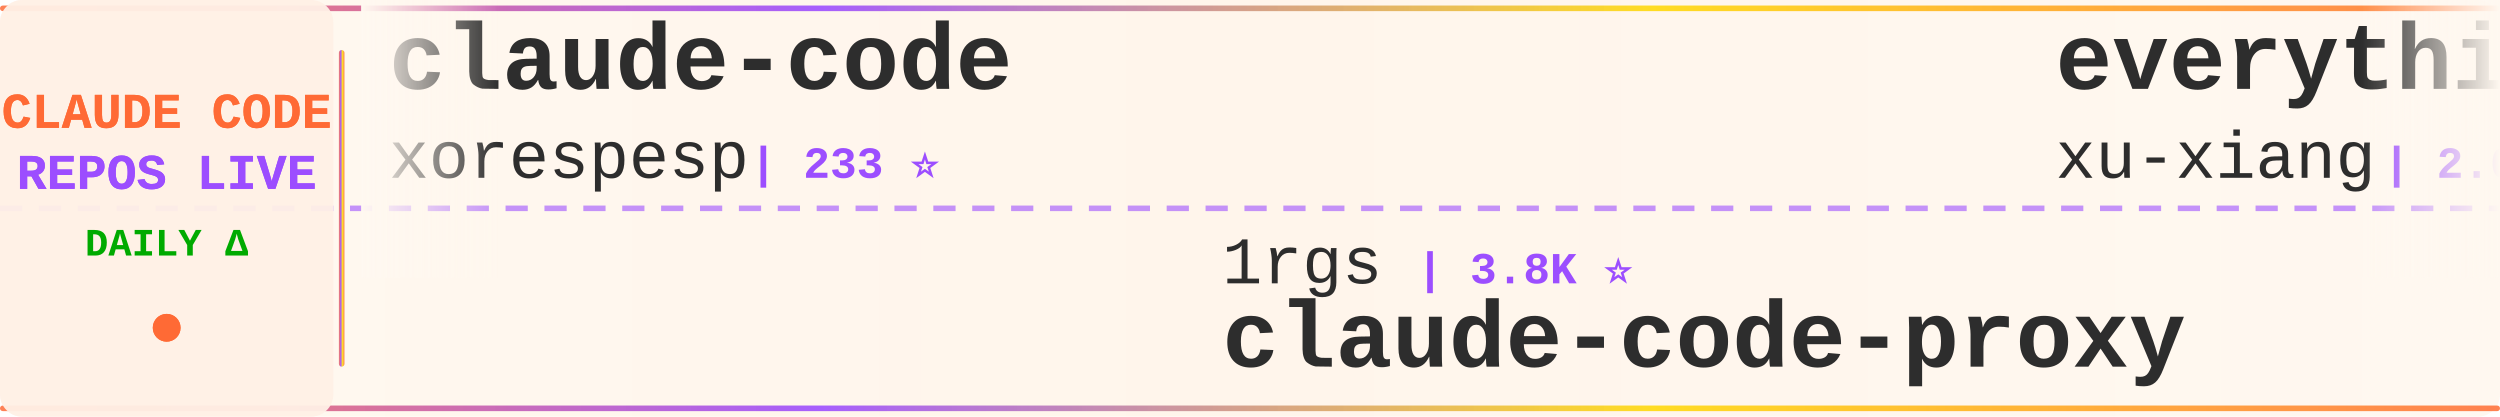
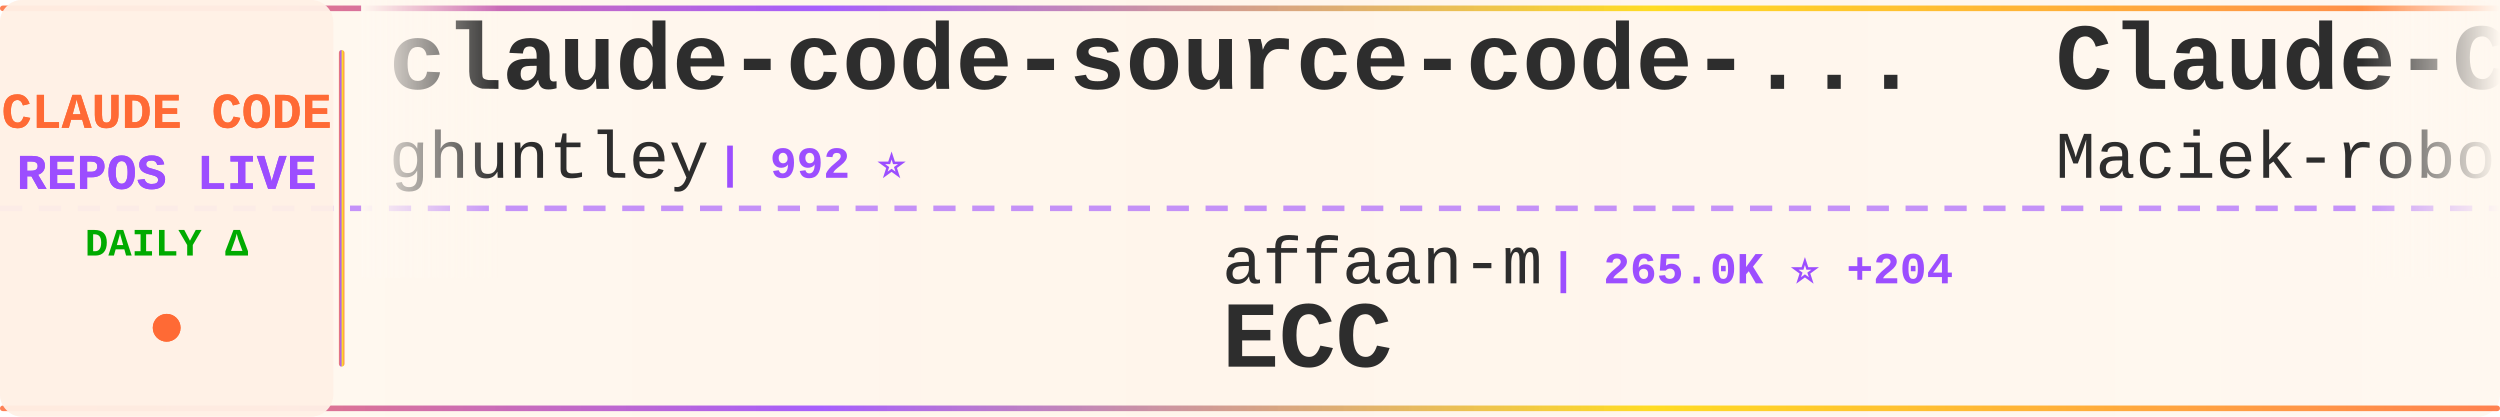
<svg xmlns="http://www.w3.org/2000/svg" width="900" height="150">
  <defs>
    <linearGradient id="tickerBg" x1="0%" y1="0%" x2="100%" y2="0%">
      <stop offset="0%" style="stop-color:#fff8f0;stop-opacity:0.98" />
      <stop offset="50%" style="stop-color:#fff5eb;stop-opacity:1" />
      <stop offset="100%" style="stop-color:#fff8f0;stop-opacity:0.98" />
    </linearGradient>
    <linearGradient id="borderGrad" x1="0%" y1="0%" x2="100%" y2="0%">
      <stop offset="0%" style="stop-color:#FF6B35;stop-opacity:0.85">
        <animate attributeName="stop-opacity" values="0.85;1;0.85" dur="2s" repeatCount="indefinite" />
      </stop>
      <stop offset="33%" style="stop-color:#9C4EFF;stop-opacity:0.9">
        <animate attributeName="stop-opacity" values="0.9;1;0.9" dur="2.2s" repeatCount="indefinite" />
      </stop>
      <stop offset="66%" style="stop-color:#FFD700;stop-opacity:0.85">
        <animate attributeName="stop-opacity" values="0.85;1;0.85" dur="1.8s" repeatCount="indefinite" />
      </stop>
      <stop offset="100%" style="stop-color:#FF6B35;stop-opacity:0.85">
        <animate attributeName="stop-opacity" values="0.85;1;0.85" dur="2s" repeatCount="indefinite" />
      </stop>
    </linearGradient>
    <filter id="textGlow">
      <feGaussianBlur stdDeviation="0.15" result="coloredBlur" />
      <feMerge>
        <feMergeNode in="coloredBlur" />
        <feMergeNode in="SourceGraphic" />
      </feMerge>
    </filter>
    <filter id="metricGlow">
      <feGaussianBlur stdDeviation="0.2" result="coloredBlur" />
      <feMerge>
        <feMergeNode in="coloredBlur" />
        <feMergeNode in="SourceGraphic" />
      </feMerge>
    </filter>
    <linearGradient id="leftFade" x1="0%" y1="0%" x2="100%" y2="0%">
      <stop offset="0%" style="stop-color:#fff8f0;stop-opacity:1" />
      <stop offset="100%" style="stop-color:#fff8f0;stop-opacity:0" />
    </linearGradient>
    <linearGradient id="rightFade" x1="0%" y1="0%" x2="100%" y2="0%">
      <stop offset="0%" style="stop-color:#fff8f0;stop-opacity:0" />
      <stop offset="100%" style="stop-color:#fff8f0;stop-opacity:1" />
    </linearGradient>
  </defs>
  <rect width="900" height="150" fill="url(#tickerBg)" rx="8" />
  <rect x="0" y="2" width="900" height="2" fill="url(#borderGrad)" rx="1" />
  <rect x="0" y="146" width="900" height="2" fill="url(#borderGrad)" rx="1" />
  <line x1="0" y1="75" x2="900" y2="75" stroke="#9C4EFF" stroke-width="2" stroke-dasharray="8 6" opacity="0.6" />
  <rect x="0" y="0" width="120" height="150" fill="#fff0e6" opacity="0.95" rx="8" />
  <text x="60" y="46" font-family="'Courier New', monospace" font-size="18" font-weight="bold" fill="#FF6B35" text-anchor="middle" filter="url(#textGlow)">
    CLAUDE CODE
  </text>
  <text x="60" y="68" font-family="'Courier New', monospace" font-size="18" font-weight="bold" fill="#9C4EFF" text-anchor="middle" filter="url(#textGlow)">
    REPOS LIVE
  </text>
  <text x="60" y="92" font-family="'Courier New', monospace" font-size="14" font-weight="bold" fill="#00aa00" text-anchor="middle">
    DAILY Δ
  </text>
  <circle cx="60" cy="118" r="5" fill="#FF6B35" filter="url(#metricGlow)">
    <animate attributeName="r" values="4;6;4" dur="1.5s" repeatCount="indefinite" />
    <animate attributeName="opacity" values="0.6;1;0.6" dur="1.5s" repeatCount="indefinite" />
  </circle>
  <rect x="122" y="18" width="2" height="114" fill="url(#borderGrad)" rx="1" />
  <clipPath id="tickerClip">
    <rect x="130" y="0" width="770" height="150" />
  </clipPath>
  <g clip-path="url(#tickerClip)">
    <g id="tickerItems">
      <animateTransform attributeName="transform" attributeType="XML" type="translate" from="0 0" to="-3000 0" dur="54s" repeatCount="indefinite" />
      <g transform="translate(0, 0)">
-         <text x="140" y="32" font-family="'Courier New', monospace" font-size="34" font-weight="bold" fill="#2d2d2d">claude-code</text>
-         <text x="140" y="64" font-family="'Courier New', monospace" font-size="24" font-weight="normal" fill="#2d2d2d" opacity="1.0">xorespesp</text>
-         <text x="270" y="64" font-family="'Courier New', monospace" font-size="16" font-weight="bold" fill="#9C4EFF"> | 233 ⭐</text>
+         <text x="140" y="32" font-family="'Courier New', monospace" font-size="34" font-weight="bold" fill="#2d2d2d">claude-code-source-code-...</text>
+         <text x="140" y="64" font-family="'Courier New', monospace" font-size="24" font-weight="normal" fill="#2d2d2d" opacity="1.0">ghuntley</text>
+         <text x="258" y="64" font-family="'Courier New', monospace" font-size="16" font-weight="bold" fill="#9C4EFF"> | 992 ⭐</text>
      </g>
      <g transform="translate(300, 0)">
-         <text x="140" y="102" font-family="'Courier New', monospace" font-size="24" font-weight="normal" fill="#2d2d2d" opacity="1.0">1rgs</text>
-         <text x="210" y="102" font-family="'Courier New', monospace" font-size="16" font-weight="bold" fill="#9C4EFF"> | 3.8K ⭐</text>
-         <text x="140" y="132" font-family="'Courier New', monospace" font-size="34" font-weight="bold" fill="#2d2d2d">claude-code-proxy</text>
+         <text x="140" y="102" font-family="'Courier New', monospace" font-size="24" font-weight="normal" fill="#2d2d2d" opacity="1.0">affaan-m</text>
+         <text x="258" y="102" font-family="'Courier New', monospace" font-size="16" font-weight="bold" fill="#9C4EFF"> | 265.0K ⭐ +204</text>
+         <text x="140" y="132" font-family="'Courier New', monospace" font-size="34" font-weight="bold" fill="#2d2d2d">ECC</text>
      </g>
      <g transform="translate(600, 0)">
-         <text x="140" y="32" font-family="'Courier New', monospace" font-size="34" font-weight="bold" fill="#2d2d2d">everything-claude-code-z...</text>
-         <text x="140" y="64" font-family="'Courier New', monospace" font-size="24" font-weight="normal" fill="#2d2d2d" opacity="1.0">xu-xiang</text>
-         <text x="258" y="64" font-family="'Courier New', monospace" font-size="16" font-weight="bold" fill="#9C4EFF"> | 2.0K ⭐ +1</text>
+         <text x="140" y="32" font-family="'Courier New', monospace" font-size="34" font-weight="bold" fill="#2d2d2d">Claude-Code-Usage-Monito...</text>
+         <text x="140" y="64" font-family="'Courier New', monospace" font-size="24" font-weight="normal" fill="#2d2d2d" opacity="1.0">Maciek-roboblog</text>
+         <text x="342" y="64" font-family="'Courier New', monospace" font-size="16" font-weight="bold" fill="#9C4EFF"> | 8.7K ⭐ +1</text>
      </g>
      <g transform="translate(900, 0)">
-         <text x="140" y="102" font-family="'Courier New', monospace" font-size="24" font-weight="normal" fill="#2d2d2d" opacity="1.0">mehmoodosman</text>
-         <text x="306" y="102" font-family="'Courier New', monospace" font-size="16" font-weight="bold" fill="#9C4EFF"> | 173 ⭐ -1</text>
-         <text x="140" y="132" font-family="'Courier New', monospace" font-size="34" font-weight="bold" fill="#2d2d2d">claude-code</text>
+         <text x="140" y="102" font-family="'Courier New', monospace" font-size="24" font-weight="normal" fill="#2d2d2d" opacity="1.0">liuup</text>
+         <text x="222" y="102" font-family="'Courier New', monospace" font-size="16" font-weight="bold" fill="#9C4EFF"> | 3.9K ⭐ +5</text>
+         <text x="140" y="132" font-family="'Courier New', monospace" font-size="34" font-weight="bold" fill="#2d2d2d">claude-code-analysis</text>
      </g>
      <g transform="translate(1200, 0)">
-         <text x="140" y="32" font-family="'Courier New', monospace" font-size="34" font-weight="bold" fill="#2d2d2d">claude-code-best-practic...</text>
-         <text x="140" y="64" font-family="'Courier New', monospace" font-size="24" font-weight="normal" fill="#2d2d2d" opacity="1.0">shanraisshan</text>
-         <text x="306" y="64" font-family="'Courier New', monospace" font-size="16" font-weight="bold" fill="#9C4EFF"> | 66.2K ⭐ +20</text>
+         <text x="140" y="32" font-family="'Courier New', monospace" font-size="34" font-weight="bold" fill="#2d2d2d">Claude-Code</text>
+         <text x="140" y="64" font-family="'Courier New', monospace" font-size="24" font-weight="normal" fill="#2d2d2d" opacity="1.0">KPR111</text>
+         <text x="234" y="64" font-family="'Courier New', monospace" font-size="16" font-weight="bold" fill="#9C4EFF"> | 18 ⭐</text>
      </g>
      <g transform="translate(1500, 0)">
-         <text x="140" y="102" font-family="'Courier New', monospace" font-size="24" font-weight="normal" fill="#2d2d2d" opacity="1.0">OrcaWhisper</text>
-         <text x="294" y="102" font-family="'Courier New', monospace" font-size="16" font-weight="bold" fill="#9C4EFF"> | 99 ⭐</text>
-         <text x="140" y="132" font-family="'Courier New', monospace" font-size="34" font-weight="bold" fill="#2d2d2d">Claude-Code</text>
+         <text x="140" y="102" font-family="'Courier New', monospace" font-size="24" font-weight="normal" fill="#2d2d2d" opacity="1.0">shareAI-lab</text>
+         <text x="294" y="102" font-family="'Courier New', monospace" font-size="16" font-weight="bold" fill="#9C4EFF"> | 77.4K ⭐ +42</text>
+         <text x="140" y="132" font-family="'Courier New', monospace" font-size="34" font-weight="bold" fill="#2d2d2d">learn-claude-code</text>
      </g>
      <g transform="translate(1800, 0)">
-         <text x="140" y="32" font-family="'Courier New', monospace" font-size="34" font-weight="bold" fill="#2d2d2d">claude-code-settings</text>
-         <text x="140" y="64" font-family="'Courier New', monospace" font-size="24" font-weight="normal" fill="#2d2d2d" opacity="1.0">feiskyer</text>
-         <text x="258" y="64" font-family="'Courier New', monospace" font-size="16" font-weight="bold" fill="#9C4EFF"> | 1.7K ⭐</text>
+         <text x="140" y="32" font-family="'Courier New', monospace" font-size="34" font-weight="bold" fill="#2d2d2d">arcads-claude-code</text>
+         <text x="140" y="64" font-family="'Courier New', monospace" font-size="24" font-weight="normal" fill="#2d2d2d" opacity="1.0">krusemediallc</text>
+         <text x="318" y="64" font-family="'Courier New', monospace" font-size="16" font-weight="bold" fill="#9C4EFF"> | 1.5K ⭐ +2</text>
      </g>
      <g transform="translate(2100, 0)">
-         <text x="140" y="102" font-family="'Courier New', monospace" font-size="24" font-weight="normal" fill="#2d2d2d" opacity="1.0">lowcortisolprogrammer</text>
-         <text x="414" y="102" font-family="'Courier New', monospace" font-size="16" font-weight="bold" fill="#9C4EFF"> | 171 ⭐</text>
-         <text x="140" y="132" font-family="'Courier New', monospace" font-size="34" font-weight="bold" fill="#2d2d2d">claude-code</text>
+         <text x="140" y="102" font-family="'Courier New', monospace" font-size="24" font-weight="normal" fill="#2d2d2d" opacity="1.0">jqueryscript</text>
+         <text x="306" y="102" font-family="'Courier New', monospace" font-size="16" font-weight="bold" fill="#9C4EFF"> | 518 ⭐</text>
+         <text x="140" y="132" font-family="'Courier New', monospace" font-size="34" font-weight="bold" fill="#2d2d2d">awesome-claude-code</text>
      </g>
      <g transform="translate(2400, 0)">
-         <text x="140" y="32" font-family="'Courier New', monospace" font-size="34" font-weight="bold" fill="#2d2d2d">claude-code</text>
-         <text x="140" y="64" font-family="'Courier New', monospace" font-size="24" font-weight="normal" fill="#2d2d2d" opacity="1.0">tanbiralam</text>
-         <text x="282" y="64" font-family="'Courier New', monospace" font-size="16" font-weight="bold" fill="#9C4EFF"> | 2.3K ⭐ +1</text>
+         <text x="140" y="32" font-family="'Courier New', monospace" font-size="34" font-weight="bold" fill="#2d2d2d">claude-code-hooks-master...</text>
+         <text x="140" y="64" font-family="'Courier New', monospace" font-size="24" font-weight="normal" fill="#2d2d2d" opacity="1.0">disler</text>
+         <text x="234" y="64" font-family="'Courier New', monospace" font-size="16" font-weight="bold" fill="#9C4EFF"> | 3.9K ⭐ +1</text>
      </g>
      <g transform="translate(2700, 0)">
-         <text x="140" y="102" font-family="'Courier New', monospace" font-size="24" font-weight="normal" fill="#2d2d2d" opacity="1.0">anthropics</text>
-         <text x="282" y="102" font-family="'Courier New', monospace" font-size="16" font-weight="bold" fill="#9C4EFF"> | 6.3K ⭐ +1</text>
-         <text x="140" y="132" font-family="'Courier New', monospace" font-size="34" font-weight="bold" fill="#2d2d2d">claude-code-security-rev...</text>
+         <text x="140" y="102" font-family="'Courier New', monospace" font-size="24" font-weight="normal" fill="#2d2d2d" opacity="1.0">ChrisWiles</text>
+         <text x="282" y="102" font-family="'Courier New', monospace" font-size="16" font-weight="bold" fill="#9C4EFF"> | 6.1K ⭐</text>
+         <text x="140" y="132" font-family="'Courier New', monospace" font-size="34" font-weight="bold" fill="#2d2d2d">claude-code-showcase</text>
      </g>
      <g transform="translate(3000, 0)">
-         <text x="140" y="32" font-family="'Courier New', monospace" font-size="34" font-weight="bold" fill="#2d2d2d">claude-code</text>
-         <text x="140" y="64" font-family="'Courier New', monospace" font-size="24" font-weight="normal" fill="#2d2d2d" opacity="1.0">xorespesp</text>
-         <text x="270" y="64" font-family="'Courier New', monospace" font-size="16" font-weight="bold" fill="#9C4EFF"> | 233 ⭐</text>
+         <text x="140" y="32" font-family="'Courier New', monospace" font-size="34" font-weight="bold" fill="#2d2d2d">claude-code-source-code-...</text>
+         <text x="140" y="64" font-family="'Courier New', monospace" font-size="24" font-weight="normal" fill="#2d2d2d" opacity="1.0">ghuntley</text>
+         <text x="258" y="64" font-family="'Courier New', monospace" font-size="16" font-weight="bold" fill="#9C4EFF"> | 992 ⭐</text>
      </g>
      <g transform="translate(3300, 0)">
-         <text x="140" y="102" font-family="'Courier New', monospace" font-size="24" font-weight="normal" fill="#2d2d2d" opacity="1.0">1rgs</text>
-         <text x="210" y="102" font-family="'Courier New', monospace" font-size="16" font-weight="bold" fill="#9C4EFF"> | 3.8K ⭐</text>
-         <text x="140" y="132" font-family="'Courier New', monospace" font-size="34" font-weight="bold" fill="#2d2d2d">claude-code-proxy</text>
+         <text x="140" y="102" font-family="'Courier New', monospace" font-size="24" font-weight="normal" fill="#2d2d2d" opacity="1.0">affaan-m</text>
+         <text x="258" y="102" font-family="'Courier New', monospace" font-size="16" font-weight="bold" fill="#9C4EFF"> | 265.0K ⭐ +204</text>
+         <text x="140" y="132" font-family="'Courier New', monospace" font-size="34" font-weight="bold" fill="#2d2d2d">ECC</text>
      </g>
      <g transform="translate(3600, 0)">
-         <text x="140" y="32" font-family="'Courier New', monospace" font-size="34" font-weight="bold" fill="#2d2d2d">everything-claude-code-z...</text>
-         <text x="140" y="64" font-family="'Courier New', monospace" font-size="24" font-weight="normal" fill="#2d2d2d" opacity="1.0">xu-xiang</text>
-         <text x="258" y="64" font-family="'Courier New', monospace" font-size="16" font-weight="bold" fill="#9C4EFF"> | 2.0K ⭐ +1</text>
+         <text x="140" y="32" font-family="'Courier New', monospace" font-size="34" font-weight="bold" fill="#2d2d2d">Claude-Code-Usage-Monito...</text>
+         <text x="140" y="64" font-family="'Courier New', monospace" font-size="24" font-weight="normal" fill="#2d2d2d" opacity="1.0">Maciek-roboblog</text>
+         <text x="342" y="64" font-family="'Courier New', monospace" font-size="16" font-weight="bold" fill="#9C4EFF"> | 8.7K ⭐ +1</text>
      </g>
      <g transform="translate(3900, 0)">
-         <text x="140" y="102" font-family="'Courier New', monospace" font-size="24" font-weight="normal" fill="#2d2d2d" opacity="1.0">mehmoodosman</text>
-         <text x="306" y="102" font-family="'Courier New', monospace" font-size="16" font-weight="bold" fill="#9C4EFF"> | 173 ⭐ -1</text>
-         <text x="140" y="132" font-family="'Courier New', monospace" font-size="34" font-weight="bold" fill="#2d2d2d">claude-code</text>
+         <text x="140" y="102" font-family="'Courier New', monospace" font-size="24" font-weight="normal" fill="#2d2d2d" opacity="1.0">liuup</text>
+         <text x="222" y="102" font-family="'Courier New', monospace" font-size="16" font-weight="bold" fill="#9C4EFF"> | 3.9K ⭐ +5</text>
+         <text x="140" y="132" font-family="'Courier New', monospace" font-size="34" font-weight="bold" fill="#2d2d2d">claude-code-analysis</text>
      </g>
    </g>
  </g>
  <rect x="130" y="0" width="50" height="100" fill="url(#leftFade)" />
  <rect x="850" y="0" width="50" height="100" fill="url(#rightFade)" />
</svg>
